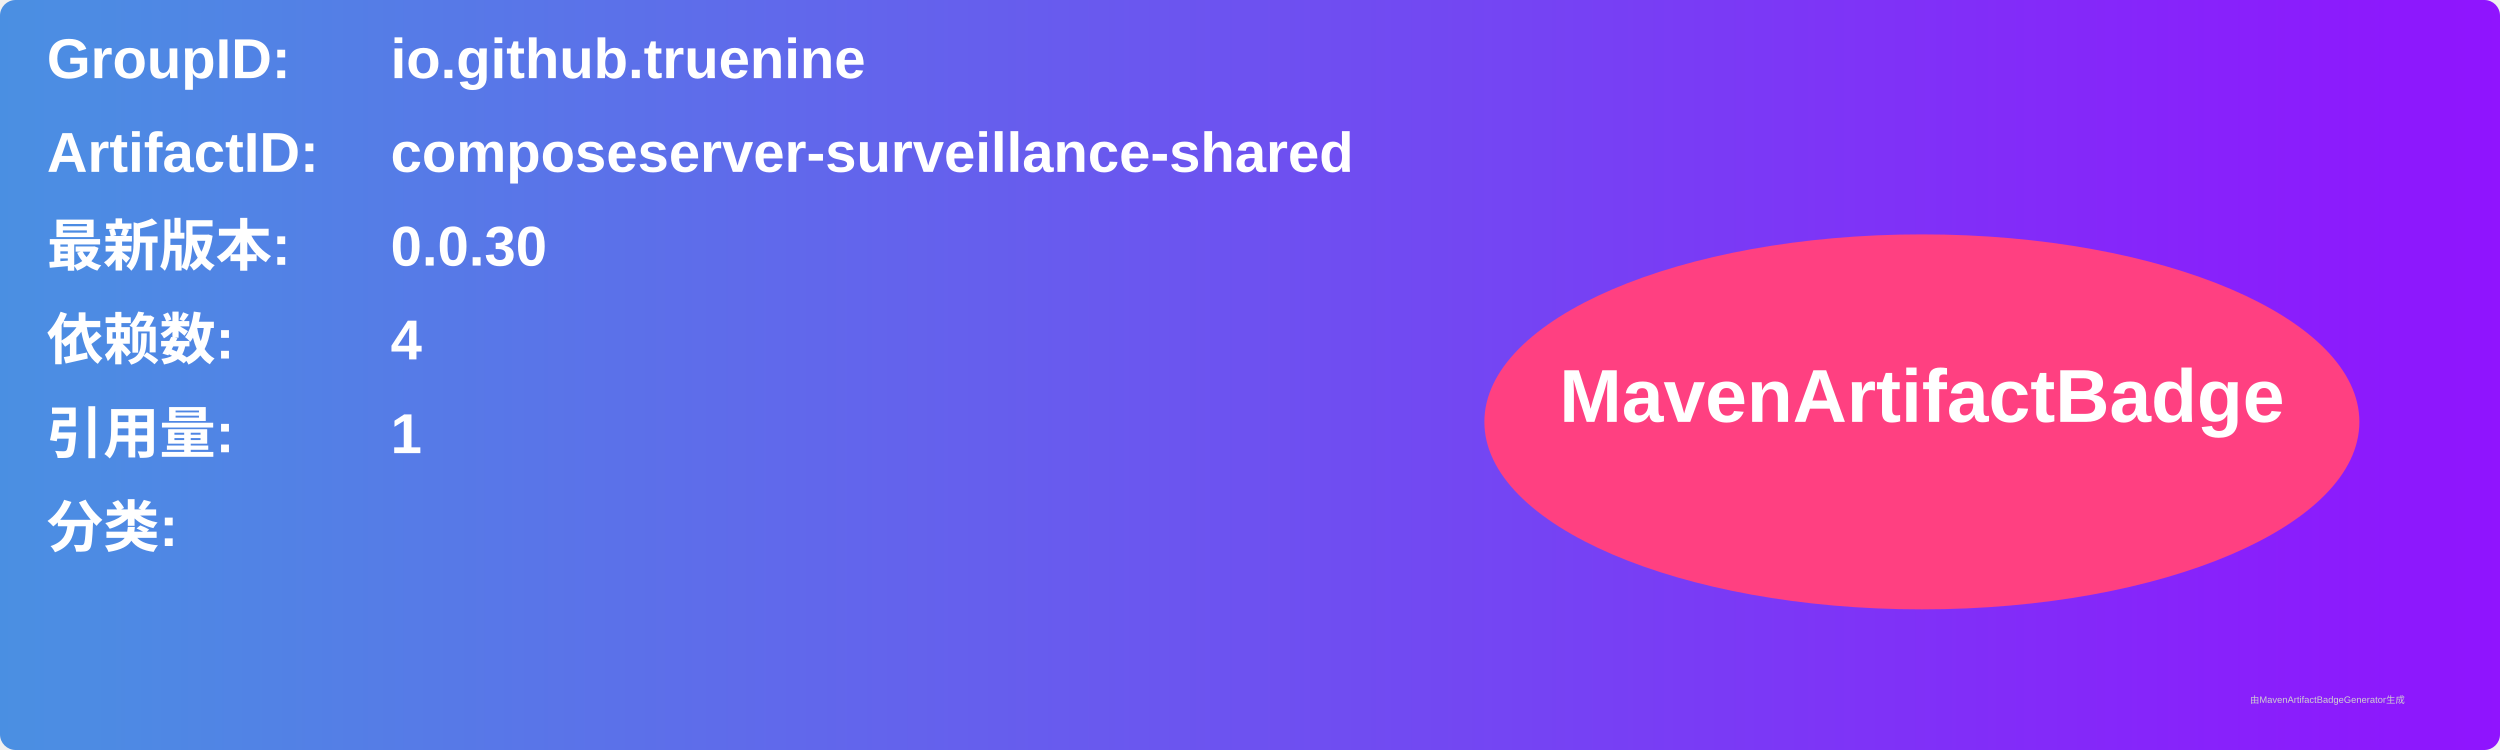
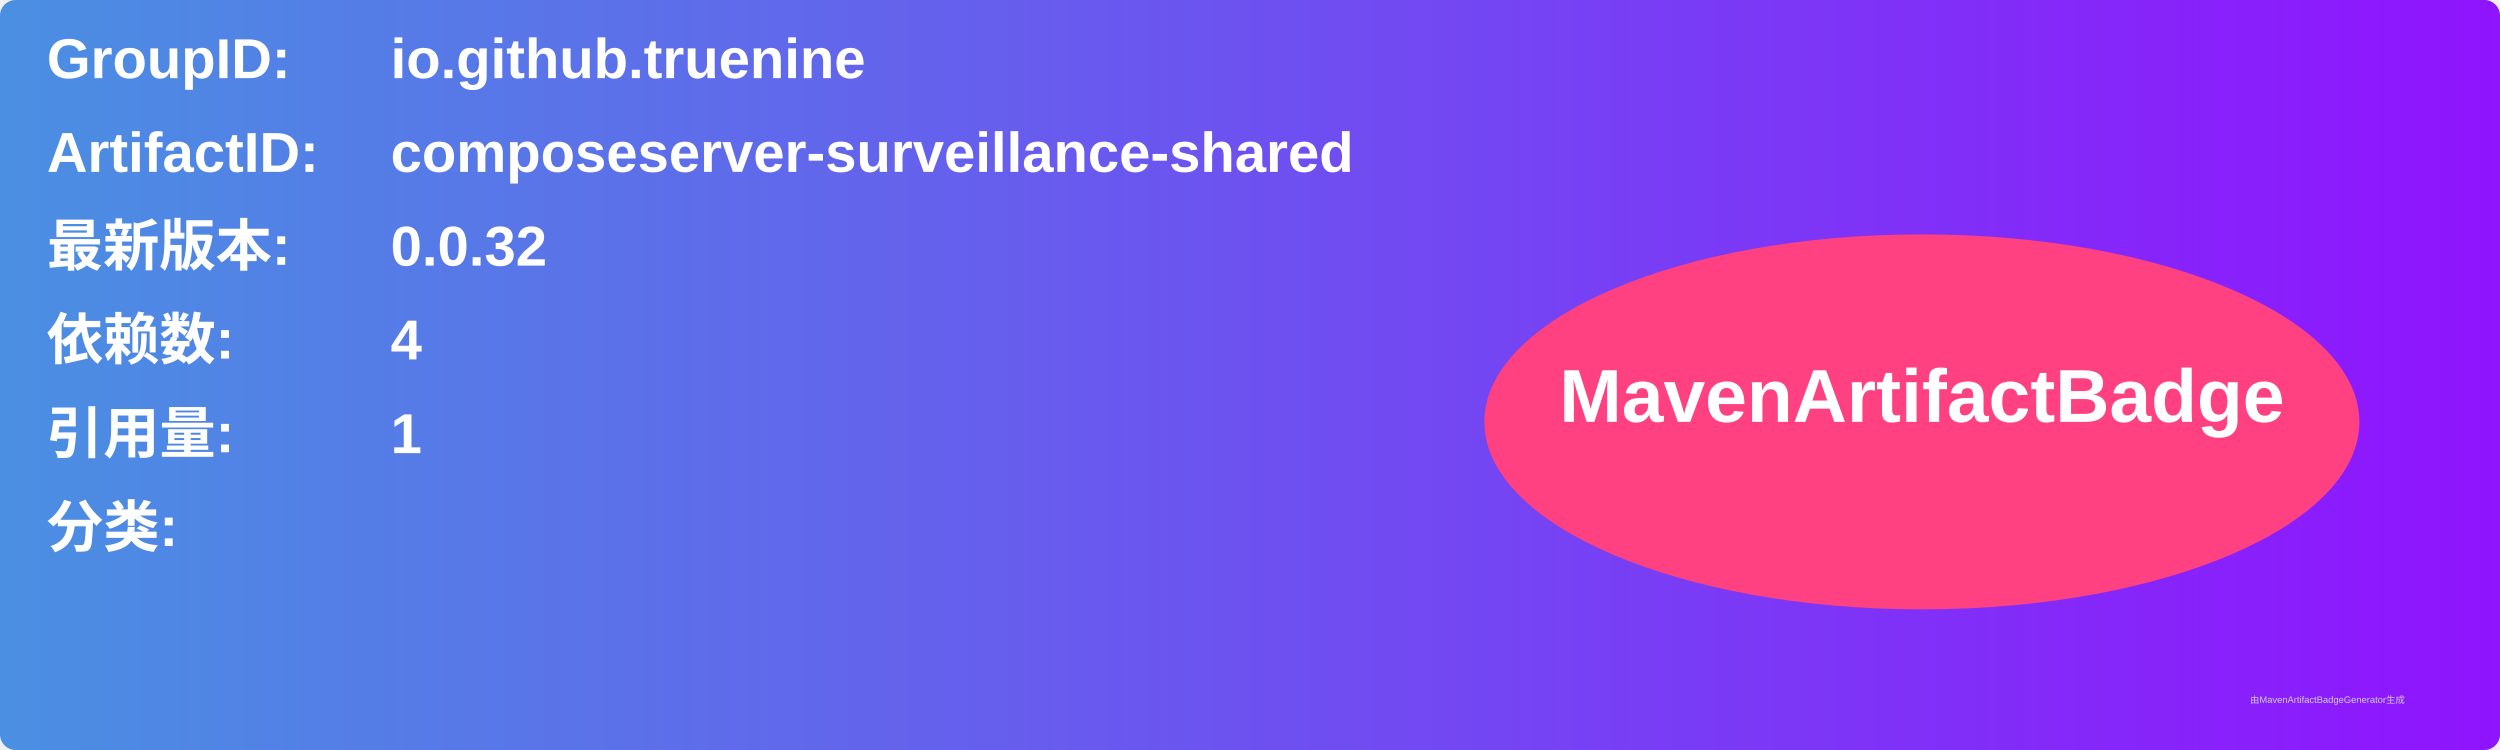
<svg xmlns="http://www.w3.org/2000/svg" width="800" height="240" viewBox="0 0 800 240">
  <linearGradient id="grad" x1="0%" y1="0%" x2="100%" y2="0%">
    <stop offset="0%" stop-color="#4a90e2" />
    <stop offset="100%" stop-color="#9013fe" />
  </linearGradient>
  <rect width="100%" height="100%" rx="5" ry="5" fill="url(#grad)" />
  <g transform="translate(15, 15)">
    <text x="0" y="10" font-family="Arial" font-size="18" fill="white" font-weight="bold" width="260">GroupID:</text>
    <text x="110" y="10" font-family="Arial" font-size="18" fill="white" font-weight="bold" width="460">io.github.truenine</text>
    <text x="0" y="40" font-family="Arial" font-size="18" fill="white" font-weight="bold" width="260">ArtifactID:</text>
    <text x="110" y="40" font-family="Arial" font-size="18" fill="white" font-weight="bold" width="460">composeserver-surveillance-shared</text>
    <text x="0" y="70" font-family="Arial" font-size="18" fill="white" font-weight="bold">最新版本:</text>
    <text x="110" y="70" font-family="Arial" font-size="18" fill="white" font-weight="bold">
-       <tspan font-weight="bold">0.0.30</tspan>
+       <tspan font-weight="bold">0.0.32</tspan>
    </text>
    <text x="0" y="100" font-family="Arial" font-size="18" fill="white" font-weight="bold">依赖数: </text>
    <text x="110" y="100" font-family="Arial" font-size="18" fill="white">
      <tspan font-weight="bold">4</tspan>
    </text>
    <text x="0" y="130" font-family="Arial" font-size="18" fill="white" font-weight="bold">引用量: </text>
    <text x="110" y="130" font-family="Arial" font-size="18" fill="white">
      <tspan font-weight="bold">1</tspan>
    </text>
    <text x="0" y="160" font-family="Arial" font-size="18" fill="white" font-weight="bold">分类:</text>
    <text x="10" y="190" font-family="Arial" font-size="10" fill="white">
      <tspan font-weight="bold" />
    </text>
    <ellipse cx="600" cy="120" rx="140" ry="60" fill="#ff4081" />
    <text x="600" y="120" text-anchor="middle" font-family="Arial" font-size="24" fill="white" font-weight="bold">MavenArtifactBadge</text>
  </g>
  <text x="720" y="225" font-family="Arial" font-size="3" fill="#d0d0d0">由MavenArtifactBadgeGenerator生成</text>
</svg>
